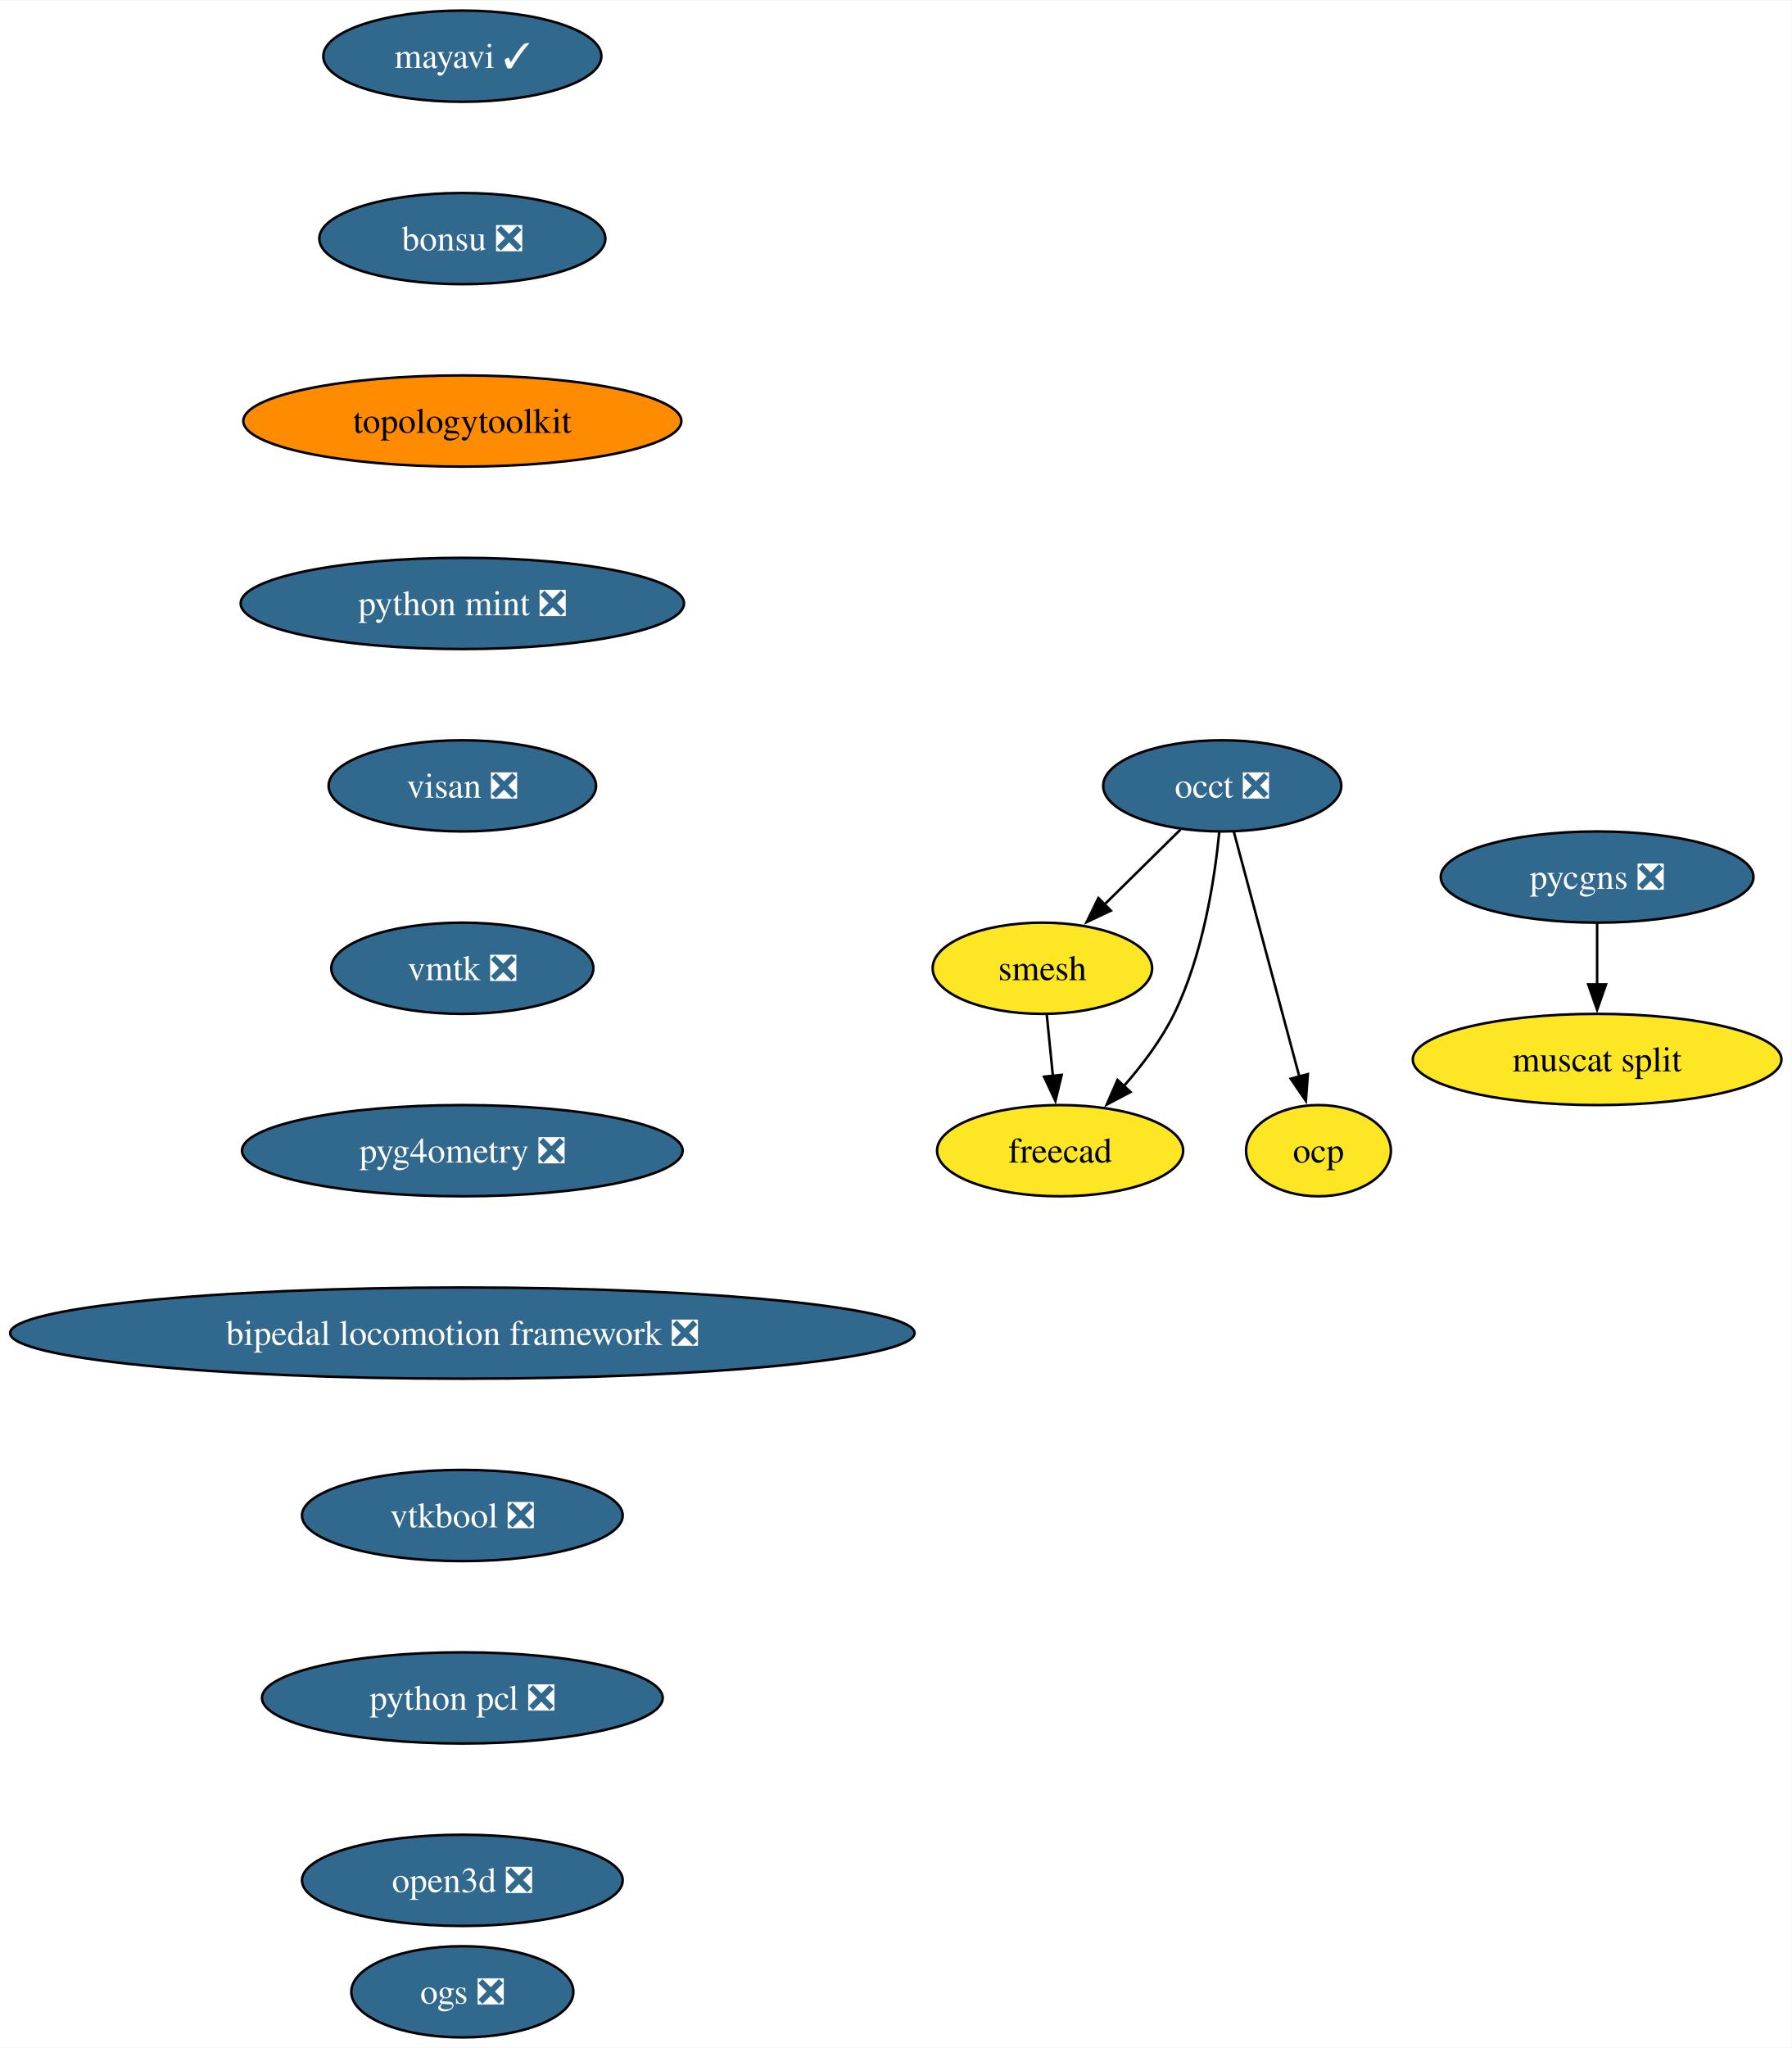
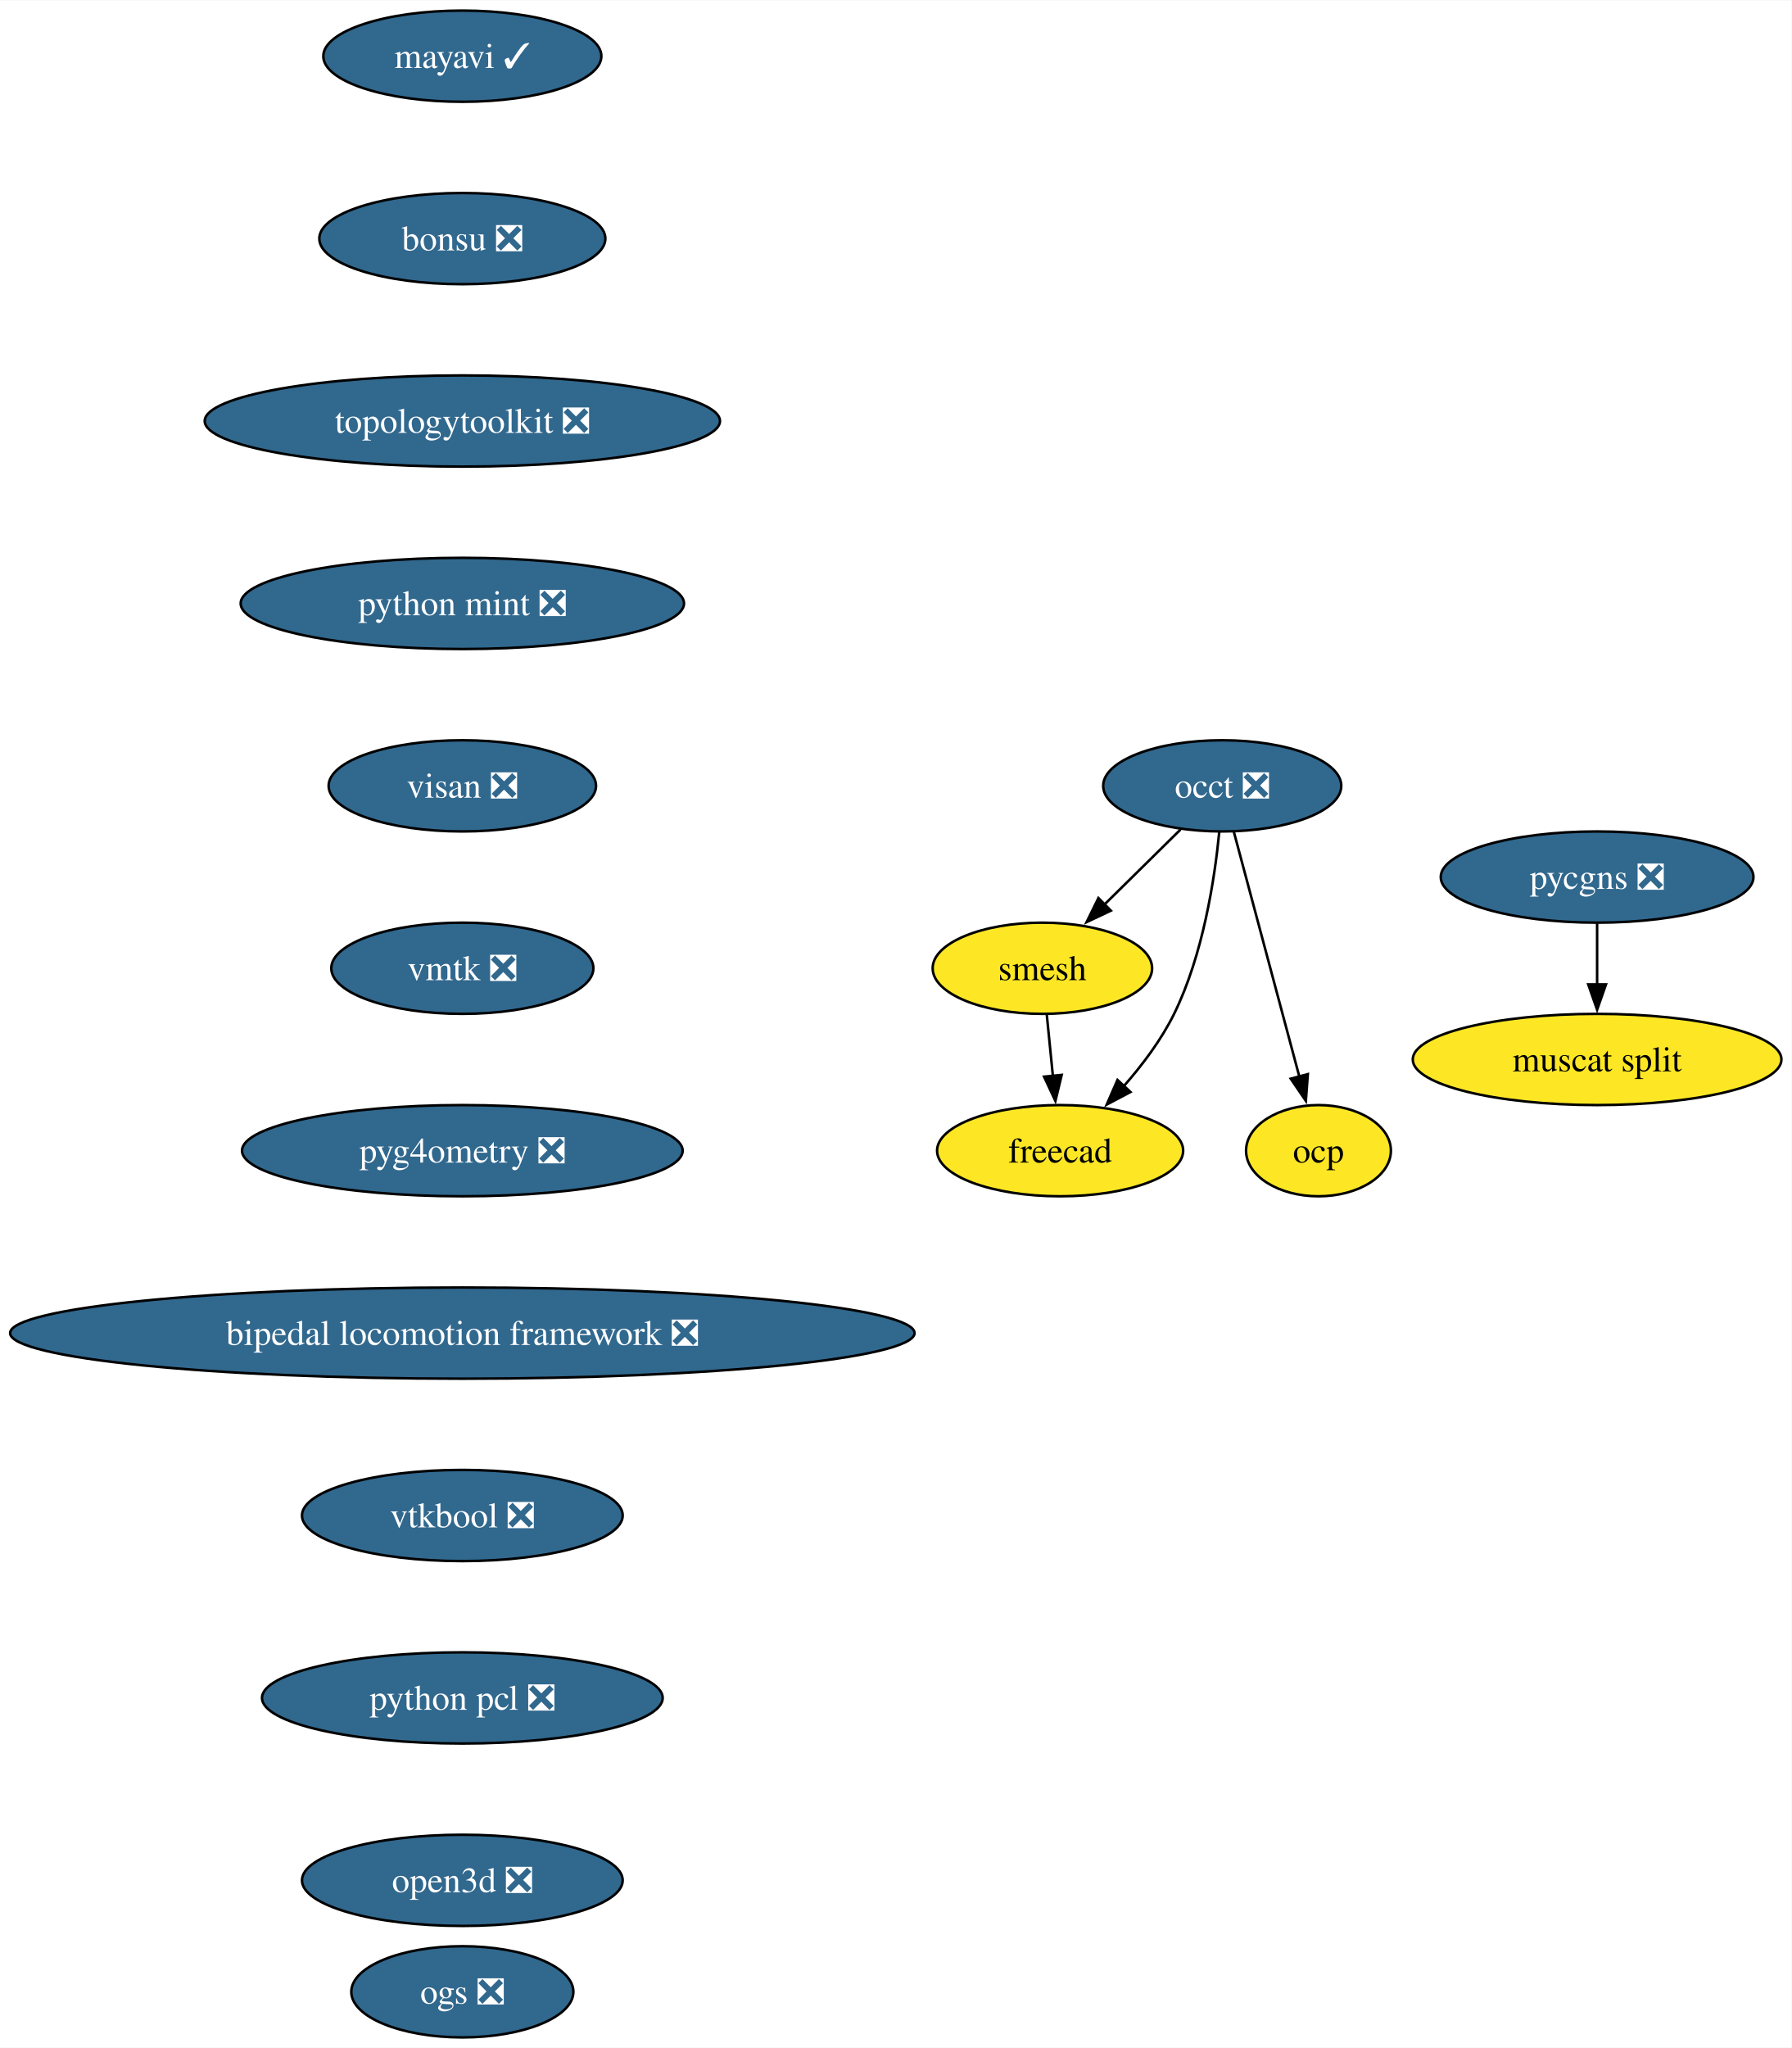
<svg xmlns="http://www.w3.org/2000/svg" xmlns:xlink="http://www.w3.org/1999/xlink" width="707pt" height="808pt" viewBox="0.00 0.00 707.31 808.00">
  <g id="graph0" class="graph" transform="scale(1 1) rotate(0) translate(4 804)">
    <polygon fill="white" stroke="none" points="-4,4 -4,-804 703.31,-804 703.31,4 -4,4" />
    <g id="node1" class="node">
      <g id="a_node1">
        <a xlink:href="https://github.com/conda-forge/mayavi-feedstock/pull/90" xlink:title="mayavi ✓">
          <ellipse fill="#31688e" stroke="black" cx="178.53" cy="-782" rx="54.89" ry="18" />
          <text text-anchor="middle" x="178.53" y="-777.33" font-family="Times,serif" font-size="14.00" fill="white">mayavi ✓</text>
        </a>
      </g>
    </g>
    <g id="node2" class="node">
      <g id="a_node2">
        <a xlink:href="https://github.com/conda-forge/bonsu-feedstock/pull/79" xlink:title="bonsu ❎">
          <ellipse fill="#31688e" stroke="black" cx="178.53" cy="-710" rx="56.47" ry="18" />
          <text text-anchor="middle" x="178.53" y="-705.33" font-family="Times,serif" font-size="14.00" fill="white">bonsu ❎</text>
        </a>
      </g>
    </g>
    <g id="node7" class="node">
      <g id="a_node7">
-         <a xlink:href="https://github.com/conda-forge/topologytoolkit-feedstock" xlink:title="topologytoolkit">
-           <ellipse fill="#ff8c00" stroke="black" cx="178.53" cy="-638" rx="86.46" ry="18" />
-           <text text-anchor="middle" x="178.53" y="-633.33" font-family="Times,serif" font-size="14.00">topologytoolkit</text>
+         <a xlink:href="https://github.com/conda-forge/topologytoolkit-feedstock/pull/70" xlink:title="topologytoolkit ❎">
+           <ellipse fill="#31688e" stroke="black" cx="178.53" cy="-638" rx="101.71" ry="18" />
+           <text text-anchor="middle" x="178.53" y="-633.33" font-family="Times,serif" font-size="14.00" fill="white">topologytoolkit ❎</text>
        </a>
      </g>
    </g>
    <g id="node3" class="node">
      <g id="a_node3">
        <a xlink:href="https://github.com/conda-forge/occt-feedstock/pull/121" xlink:title="occt ❎">
          <ellipse fill="#31688e" stroke="black" cx="478.53" cy="-494" rx="47" ry="18" />
          <text text-anchor="middle" x="478.53" y="-489.32" font-family="Times,serif" font-size="14.00" fill="white">occt ❎</text>
        </a>
      </g>
    </g>
    <g id="node4" class="node">
      <g id="a_node4">
        <a xlink:href="https://github.com/conda-forge/smesh-feedstock" xlink:title="smesh">
          <ellipse fill="#fde725" stroke="black" cx="407.53" cy="-422" rx="43.32" ry="18" />
          <text text-anchor="middle" x="407.53" y="-417.32" font-family="Times,serif" font-size="14.00">smesh</text>
        </a>
      </g>
    </g>
    <g id="edge2" class="edge">
      <path fill="none" stroke="black" d="M462.06,-476.76C453.1,-467.93 441.84,-456.83 431.88,-447.01" />
      <polygon fill="black" stroke="black" points="434.56,-444.74 424.98,-440.21 429.65,-449.72 434.56,-444.74" />
    </g>
    <g id="node5" class="node">
      <g id="a_node5">
        <a xlink:href="https://github.com/conda-forge/freecad-feedstock" xlink:title="freecad">
          <ellipse fill="#fde725" stroke="black" cx="414.53" cy="-350" rx="48.58" ry="18" />
          <text text-anchor="middle" x="414.53" y="-345.32" font-family="Times,serif" font-size="14.00">freecad</text>
        </a>
      </g>
    </g>
    <g id="edge3" class="edge">
      <path fill="none" stroke="black" d="M477.36,-475.79C475.55,-457.24 470.96,-427.25 459.53,-404 454.47,-393.71 446.96,-383.76 439.53,-375.31" />
      <polygon fill="black" stroke="black" points="442.31,-373.16 432.94,-368.21 437.18,-377.92 442.31,-373.16" />
    </g>
    <g id="node6" class="node">
      <g id="a_node6">
        <a xlink:href="https://github.com/conda-forge/ocp-feedstock" xlink:title="ocp">
          <ellipse fill="#fde725" stroke="black" cx="516.53" cy="-350" rx="28.59" ry="18" />
          <text text-anchor="middle" x="516.53" y="-345.32" font-family="Times,serif" font-size="14.00">ocp</text>
        </a>
      </g>
    </g>
    <g id="edge4" class="edge">
      <path fill="none" stroke="black" d="M483.11,-475.87C489.53,-451.88 501.28,-407.99 508.99,-379.16" />
      <polygon fill="black" stroke="black" points="512.33,-380.22 511.54,-369.65 505.57,-378.41 512.33,-380.22" />
    </g>
    <g id="edge5" class="edge">
      <path fill="none" stroke="black" d="M409.26,-403.7C409.99,-396.41 410.85,-387.73 411.67,-379.54" />
      <polygon fill="black" stroke="black" points="415.15,-379.91 412.67,-369.61 408.19,-379.21 415.15,-379.91" />
    </g>
    <g id="node8" class="node">
      <g id="a_node8">
        <a xlink:href="https://github.com/conda-forge/python-mint-feedstock/pull/75" xlink:title="python mint ❎">
          <ellipse fill="#31688e" stroke="black" cx="178.53" cy="-566" rx="87.51" ry="18" />
          <text text-anchor="middle" x="178.53" y="-561.33" font-family="Times,serif" font-size="14.00" fill="white">python mint ❎</text>
        </a>
      </g>
    </g>
    <g id="node9" class="node">
      <g id="a_node9">
        <a xlink:href="https://github.com/conda-forge/visan-feedstock/pull/29" xlink:title="visan ❎">
          <ellipse fill="#31688e" stroke="black" cx="178.53" cy="-494" rx="52.79" ry="18" />
          <text text-anchor="middle" x="178.53" y="-489.32" font-family="Times,serif" font-size="14.00" fill="white">visan ❎</text>
        </a>
      </g>
    </g>
    <g id="node12" class="node">
      <g id="a_node12">
        <a xlink:href="https://github.com/conda-forge/vmtk-feedstock/pull/31" xlink:title="vmtk ❎">
          <ellipse fill="#31688e" stroke="black" cx="178.53" cy="-422" rx="51.74" ry="18" />
          <text text-anchor="middle" x="178.53" y="-417.32" font-family="Times,serif" font-size="14.00" fill="white">vmtk ❎</text>
        </a>
      </g>
    </g>
    <g id="node10" class="node">
      <g id="a_node10">
        <a xlink:href="https://github.com/conda-forge/pycgns-feedstock/pull/40" xlink:title="pycgns ❎">
          <ellipse fill="#31688e" stroke="black" cx="626.53" cy="-458" rx="61.73" ry="18" />
          <text text-anchor="middle" x="626.53" y="-453.32" font-family="Times,serif" font-size="14.00" fill="white">pycgns ❎</text>
        </a>
      </g>
    </g>
    <g id="node11" class="node">
      <g id="a_node11">
        <a xlink:href="https://github.com/conda-forge/muscat-split-feedstock" xlink:title="muscat split">
          <ellipse fill="#fde725" stroke="black" cx="626.53" cy="-386" rx="72.78" ry="18" />
          <text text-anchor="middle" x="626.53" y="-381.32" font-family="Times,serif" font-size="14.00">muscat split</text>
        </a>
      </g>
    </g>
    <g id="edge9" class="edge">
      <path fill="none" stroke="black" d="M626.53,-439.7C626.53,-432.41 626.53,-423.73 626.53,-415.54" />
      <polygon fill="black" stroke="black" points="630.03,-415.62 626.53,-405.62 623.03,-415.62 630.03,-415.62" />
    </g>
    <g id="node13" class="node">
      <g id="a_node13">
        <a xlink:href="https://github.com/conda-forge/pyg4ometry-feedstock/pull/20" xlink:title="pyg4ometry ❎">
          <ellipse fill="#31688e" stroke="black" cx="178.53" cy="-350" rx="86.98" ry="18" />
          <text text-anchor="middle" x="178.53" y="-345.32" font-family="Times,serif" font-size="14.00" fill="white">pyg4ometry ❎</text>
        </a>
      </g>
    </g>
    <g id="node14" class="node">
      <g id="a_node14">
        <a xlink:href="https://github.com/conda-forge/bipedal-locomotion-framework-feedstock/pull/112" xlink:title="bipedal locomotion framework ❎">
          <ellipse fill="#31688e" stroke="black" cx="178.53" cy="-278" rx="178.53" ry="18" />
          <text text-anchor="middle" x="178.53" y="-273.32" font-family="Times,serif" font-size="14.00" fill="white">bipedal locomotion framework ❎</text>
        </a>
      </g>
    </g>
    <g id="node15" class="node">
      <g id="a_node15">
        <a xlink:href="https://github.com/conda-forge/vtkbool-feedstock/pull/16" xlink:title="vtkbool ❎">
          <ellipse fill="#31688e" stroke="black" cx="178.53" cy="-206" rx="63.31" ry="18" />
          <text text-anchor="middle" x="178.53" y="-201.32" font-family="Times,serif" font-size="14.00" fill="white">vtkbool ❎</text>
        </a>
      </g>
    </g>
    <g id="node16" class="node">
      <g id="a_node16">
        <a xlink:href="https://github.com/conda-forge/python-pcl-feedstock/pull/18" xlink:title="python pcl ❎">
          <ellipse fill="#31688e" stroke="black" cx="178.53" cy="-134" rx="79.09" ry="18" />
          <text text-anchor="middle" x="178.53" y="-129.32" font-family="Times,serif" font-size="14.00" fill="white">python pcl ❎</text>
        </a>
      </g>
    </g>
    <g id="node17" class="node">
      <g id="a_node17">
        <a xlink:href="https://github.com/conda-forge/open3d-feedstock/pull/25" xlink:title="open3d ❎">
          <ellipse fill="#31688e" stroke="black" cx="178.53" cy="-62" rx="63.31" ry="18" />
          <text text-anchor="middle" x="178.53" y="-57.33" font-family="Times,serif" font-size="14.00" fill="white">open3d ❎</text>
        </a>
      </g>
    </g>
    <g id="node18" class="node">
      <g id="a_node18">
        <a xlink:href="https://github.com/conda-forge/ogs-feedstock/pull/15" xlink:title="ogs ❎">
          <ellipse fill="#31688e" stroke="black" cx="178.53" cy="-18" rx="43.84" ry="18" />
          <text text-anchor="middle" x="178.53" y="-13.32" font-family="Times,serif" font-size="14.00" fill="white">ogs ❎</text>
        </a>
      </g>
    </g>
  </g>
</svg>
